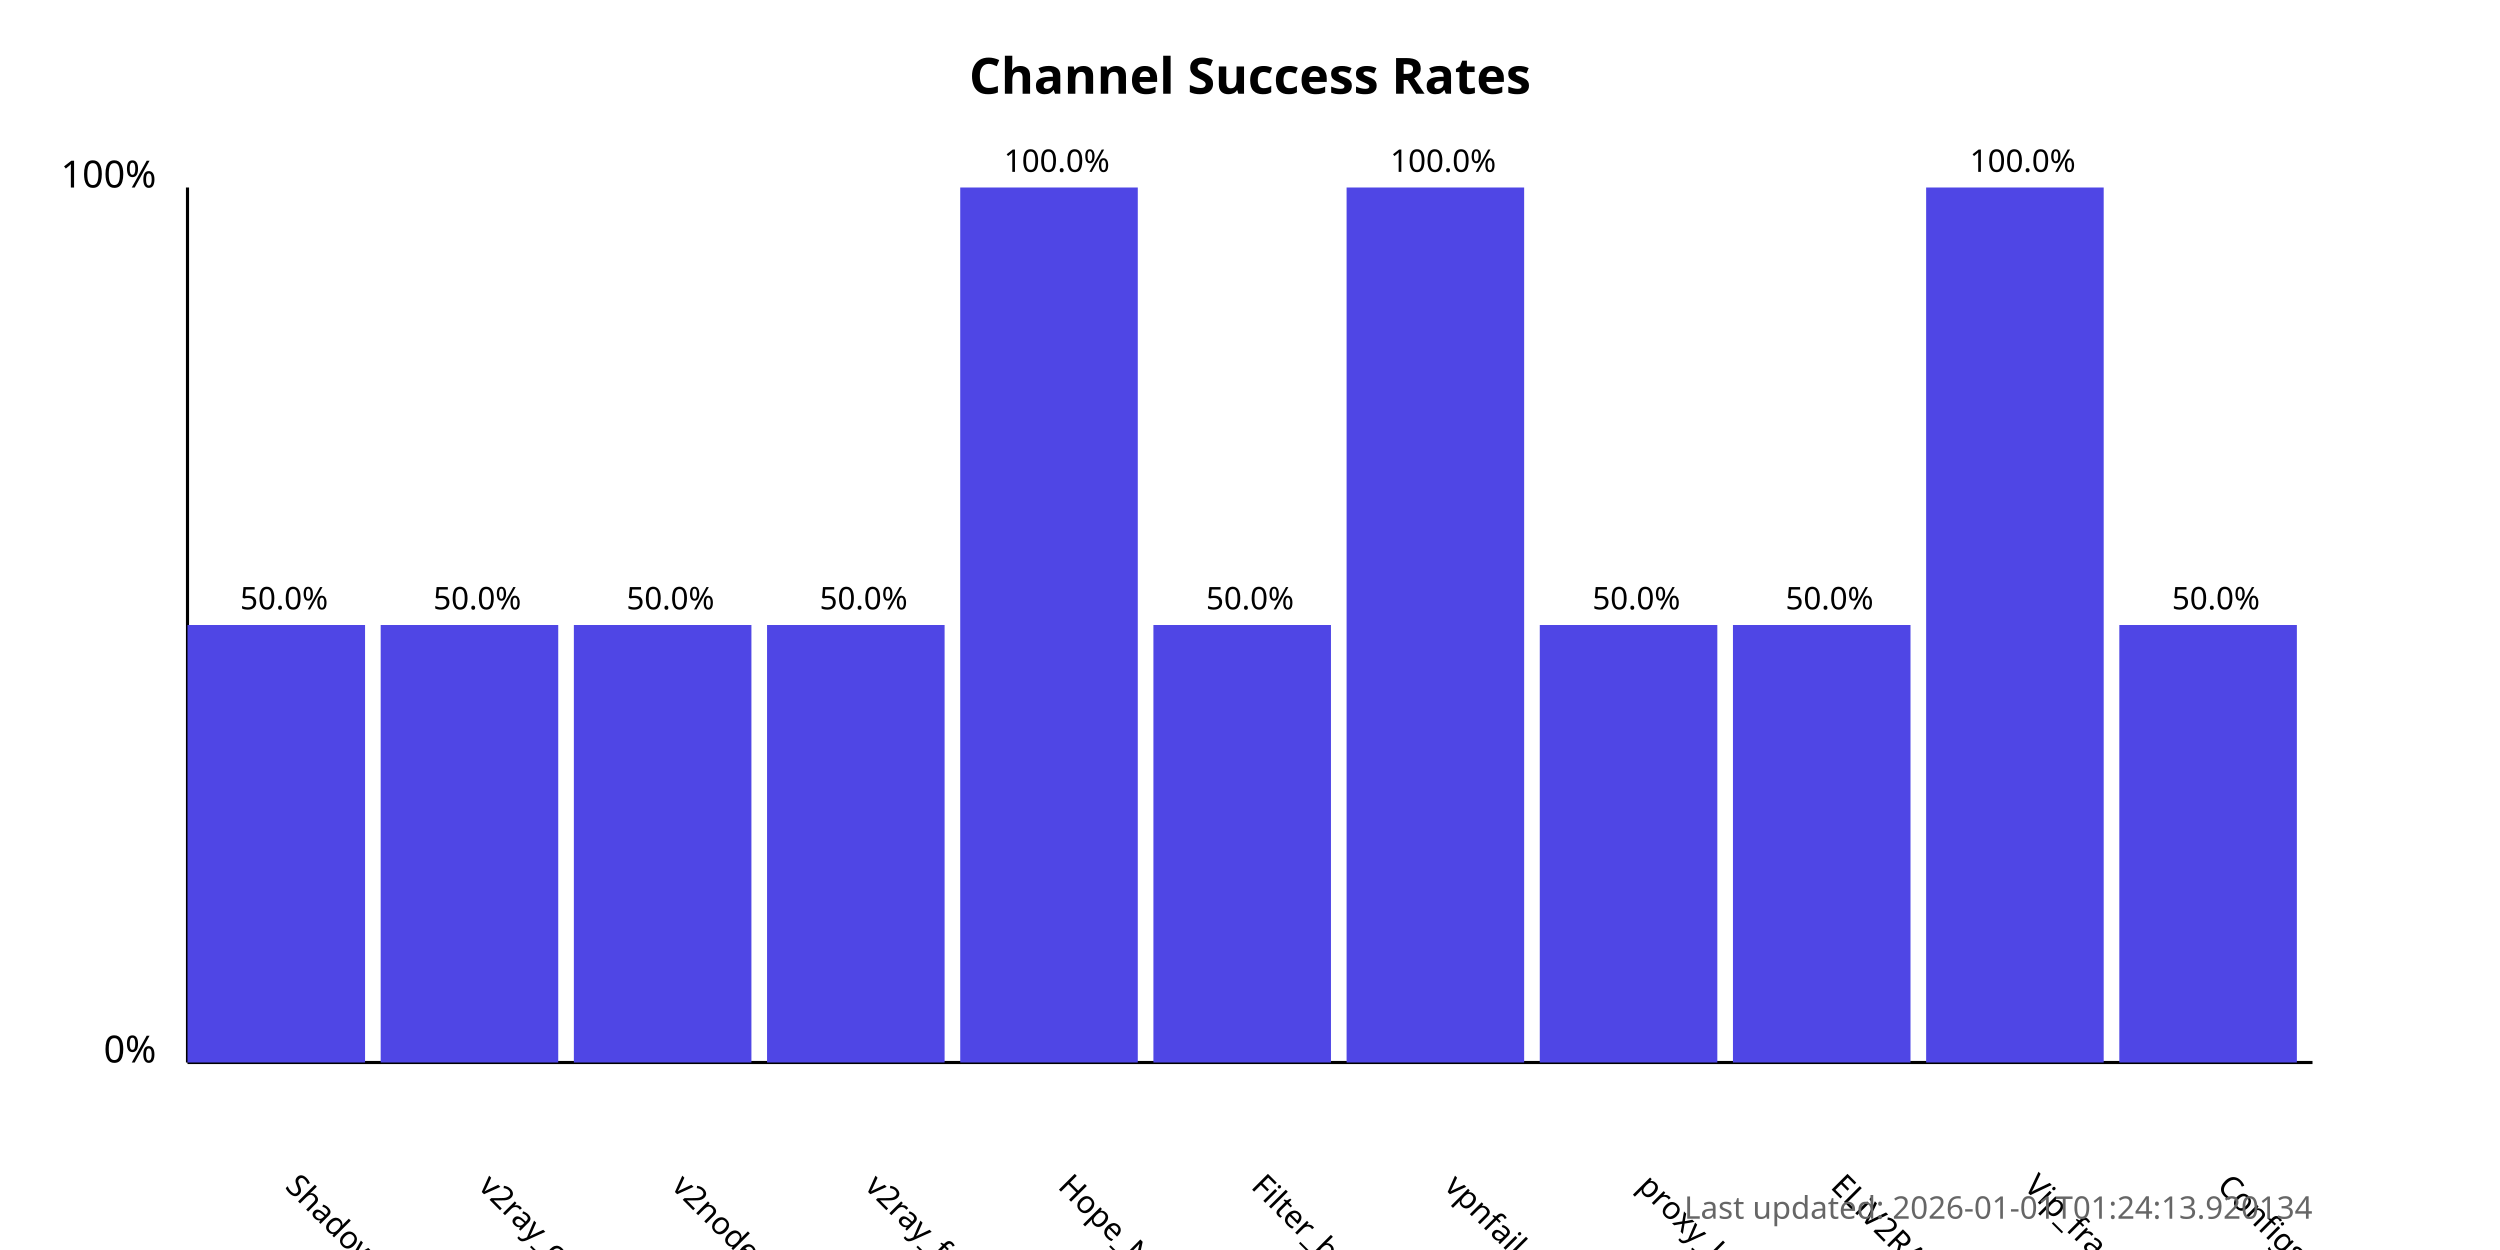
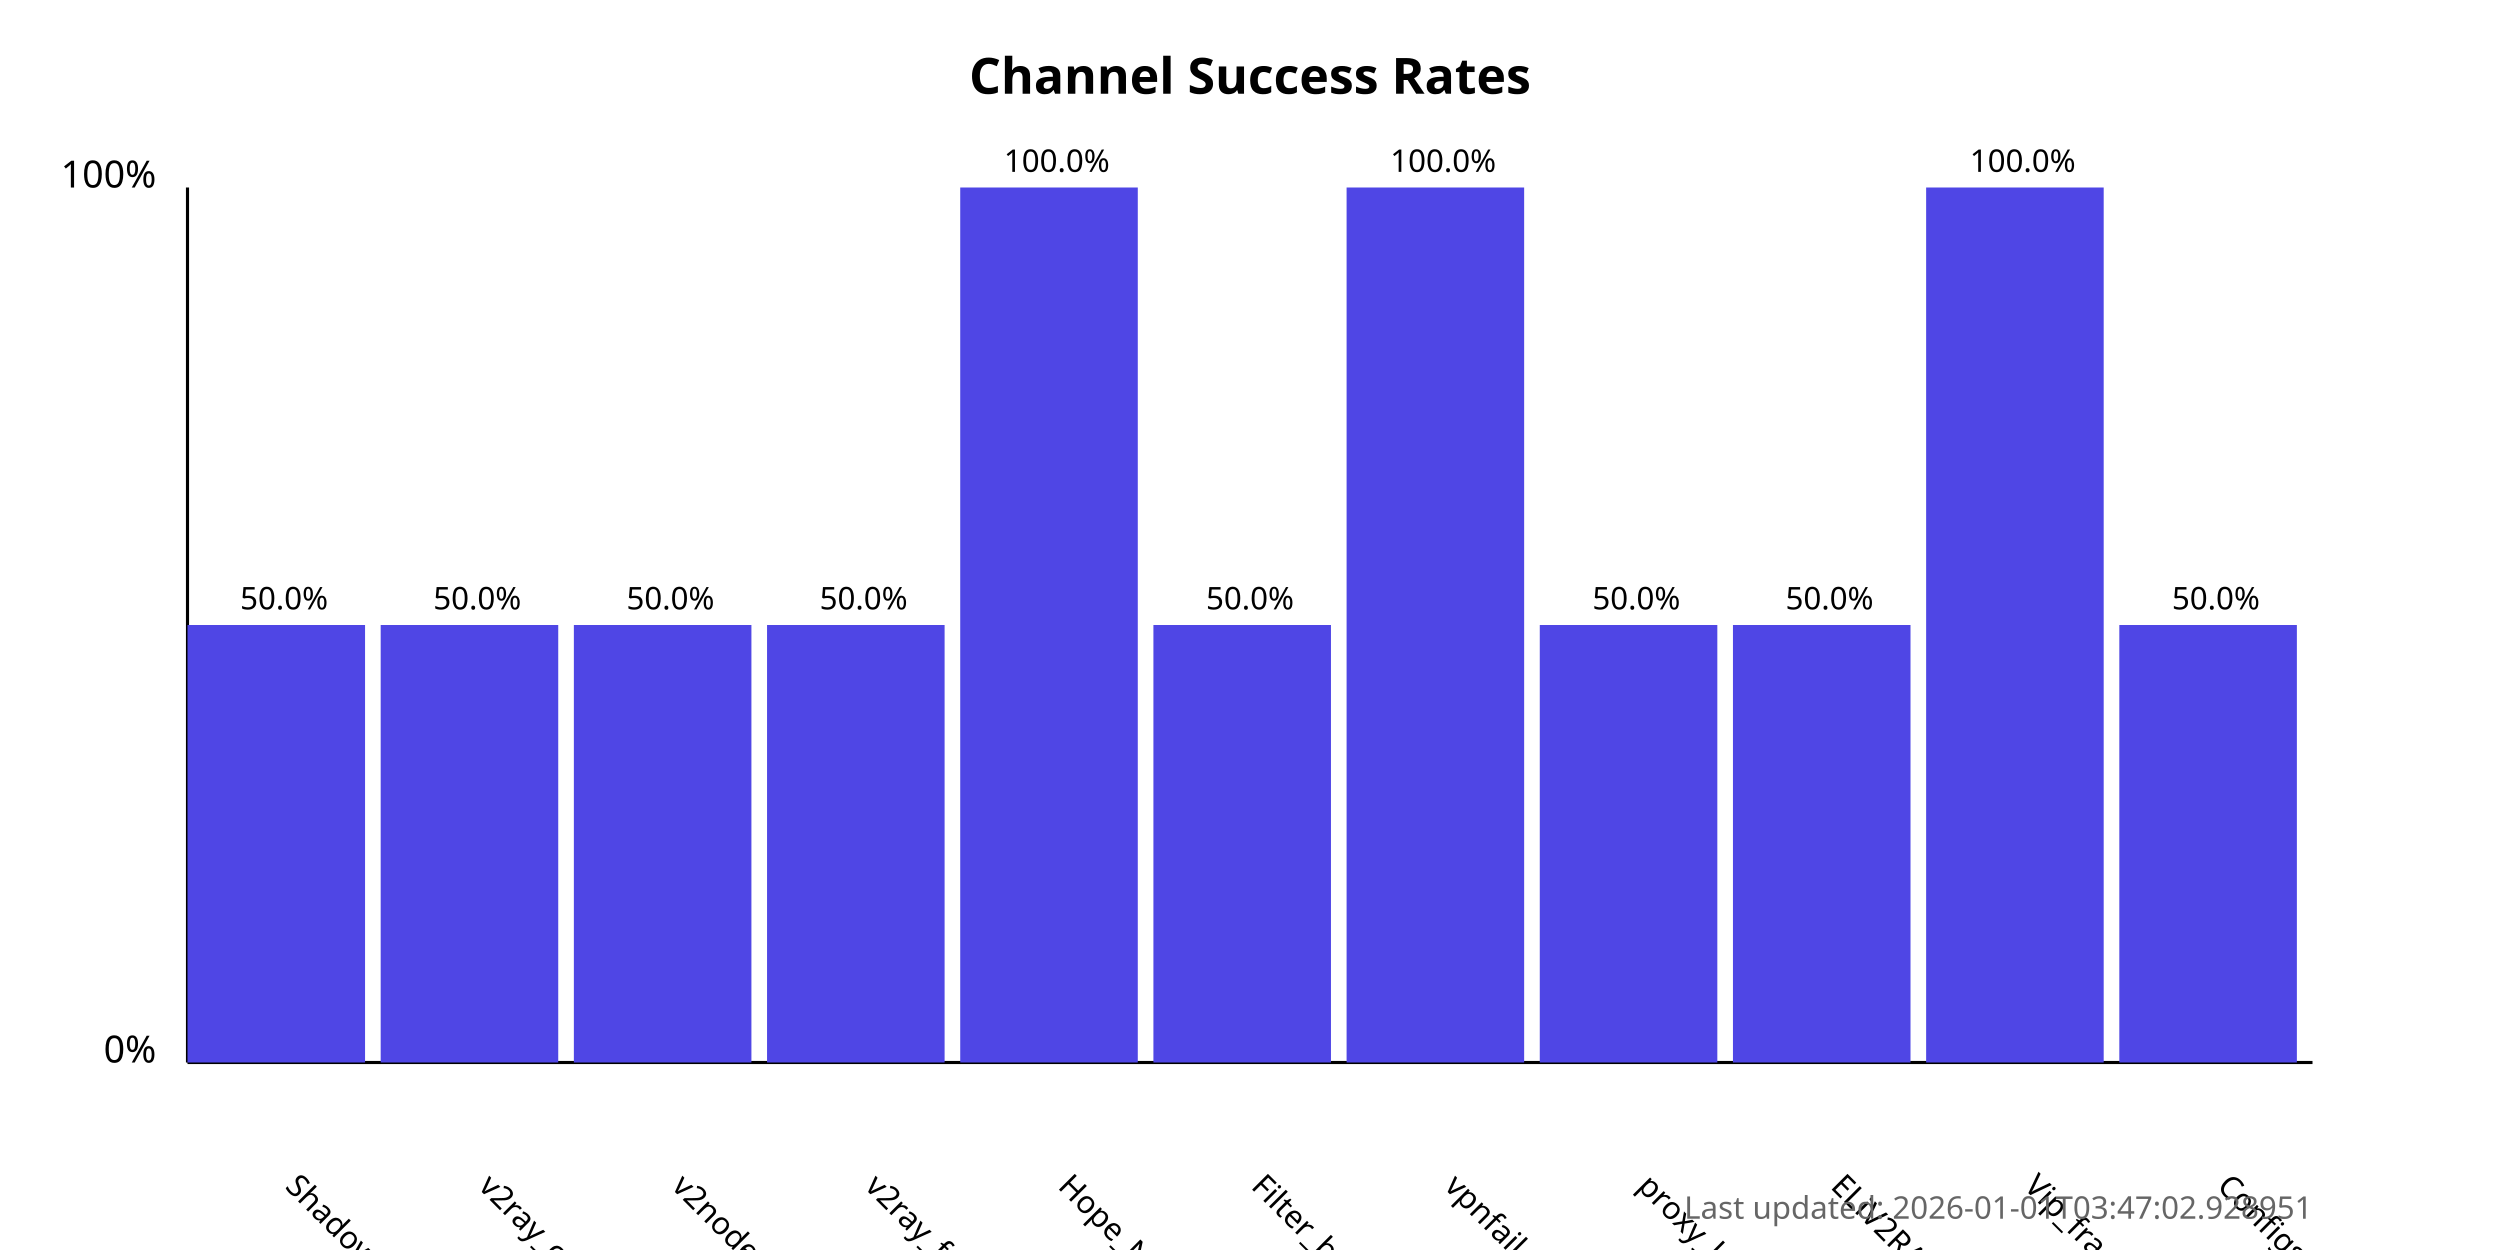
<svg xmlns="http://www.w3.org/2000/svg" width="800" height="400">
  <style>
            .chart-title { font: bold 16px sans-serif; }
            .axis-label { font: 12px sans-serif; }
            .tick-label { font: 10px sans-serif; }
            .bar { fill: #4f46e5; }
            .bar:hover { fill: #6366f1; }
            .timestamp { font: 10px sans-serif; fill: #666; }
        </style>
  <text x="400.0" y="30" text-anchor="middle" class="chart-title">
            Channel Success Rates
        </text>
  <line x1="60" y1="340" x2="60" y2="60" stroke="black" stroke-width="1" />
  <line x1="60" y1="340" x2="740" y2="340" stroke="black" stroke-width="1" />
  <text x="50" y="340" text-anchor="end" class="axis-label">0%</text>
  <text x="50" y="60" text-anchor="end" class="axis-label">100%</text>
  <g>
    <rect x="60" y="200.0" width="56.818" height="140.0" class="bar" />
    <text x="90.909" y="380" transform="rotate(45, 90.90909, 380)" text-anchor="start" class="tick-label">
                ShadowProxy66
            </text>
    <text x="90.909" y="195.0" text-anchor="middle" class="tick-label">
                50.0%
            </text>
  </g>
  <g>
    <rect x="121.818" y="200.0" width="56.818" height="140.0" class="bar" />
    <text x="152.727" y="380" transform="rotate(45, 152.7273, 380)" text-anchor="start" class="tick-label">
                v2ray_configs_pool
            </text>
    <text x="152.727" y="195.0" text-anchor="middle" class="tick-label">
                50.0%
            </text>
  </g>
  <g>
    <rect x="183.636" y="200.0" width="56.818" height="140.0" class="bar" />
    <text x="214.545" y="380" transform="rotate(45, 214.5455, 380)" text-anchor="start" class="tick-label">
                v2nodes
            </text>
    <text x="214.545" y="195.0" text-anchor="middle" class="tick-label">
                50.0%
            </text>
  </g>
  <g>
    <rect x="245.455" y="200.0" width="56.818" height="140.0" class="bar" />
    <text x="276.364" y="380" transform="rotate(45, 276.3636, 380)" text-anchor="start" class="tick-label">
                v2ray_free_conf
            </text>
    <text x="276.364" y="195.0" text-anchor="middle" class="tick-label">
                50.0%
            </text>
  </g>
  <g>
    <rect x="307.273" y="60.0" width="56.818" height="280.0" class="bar" />
    <text x="338.182" y="380" transform="rotate(45, 338.1818, 380)" text-anchor="start" class="tick-label">
                Hope_Net
            </text>
    <text x="338.182" y="55.0" text-anchor="middle" class="tick-label">
                100.0%
            </text>
  </g>
  <g>
    <rect x="369.091" y="200.0" width="56.818" height="140.0" class="bar" />
    <text x="400.0" y="380" transform="rotate(45, 400.0, 380)" text-anchor="start" class="tick-label">
                Filter_breaker
            </text>
    <text x="400.0" y="195.0" text-anchor="middle" class="tick-label">
                50.0%
            </text>
  </g>
  <g>
    <rect x="430.909" y="60.0" width="56.818" height="280.0" class="bar" />
    <text x="461.818" y="380" transform="rotate(45, 461.8182, 380)" text-anchor="start" class="tick-label">
                vpnfail_vless
            </text>
    <text x="461.818" y="55.0" text-anchor="middle" class="tick-label">
                100.0%
            </text>
  </g>
  <g>
    <rect x="492.727" y="200.0" width="56.818" height="140.0" class="bar" />
    <text x="523.636" y="380" transform="rotate(45, 523.6364, 380)" text-anchor="start" class="tick-label">
                proxy_kafee
            </text>
    <text x="523.636" y="195.0" text-anchor="middle" class="tick-label">
                50.0%
            </text>
  </g>
  <g>
    <rect x="554.545" y="200.0" width="56.818" height="140.0" class="bar" />
    <text x="585.455" y="380" transform="rotate(45, 585.4545, 380)" text-anchor="start" class="tick-label">
                ELiV2RAY
            </text>
    <text x="585.455" y="195.0" text-anchor="middle" class="tick-label">
                50.0%
            </text>
  </g>
  <g>
    <rect x="616.364" y="60.0" width="56.818" height="280.0" class="bar" />
    <text x="647.273" y="380" transform="rotate(45, 647.2727, 380)" text-anchor="start" class="tick-label">
                Vip_fragment_v2ray
            </text>
    <text x="647.273" y="55.0" text-anchor="middle" class="tick-label">
                100.0%
            </text>
  </g>
  <g>
    <rect x="678.182" y="200.0" width="56.818" height="140.0" class="bar" />
    <text x="709.091" y="380" transform="rotate(45, 709.0909, 380)" text-anchor="start" class="tick-label">
                ConfigsHubPlus
            </text>
    <text x="709.091" y="195.0" text-anchor="middle" class="tick-label">
                50.0%
            </text>
  </g>
  <text x="740" y="390" text-anchor="end" class="timestamp">
-             Last updated: 2026-01-01T01:24:13.920134
+             Last updated: 2026-01-01T03:47:02.928951
        </text>
</svg>
